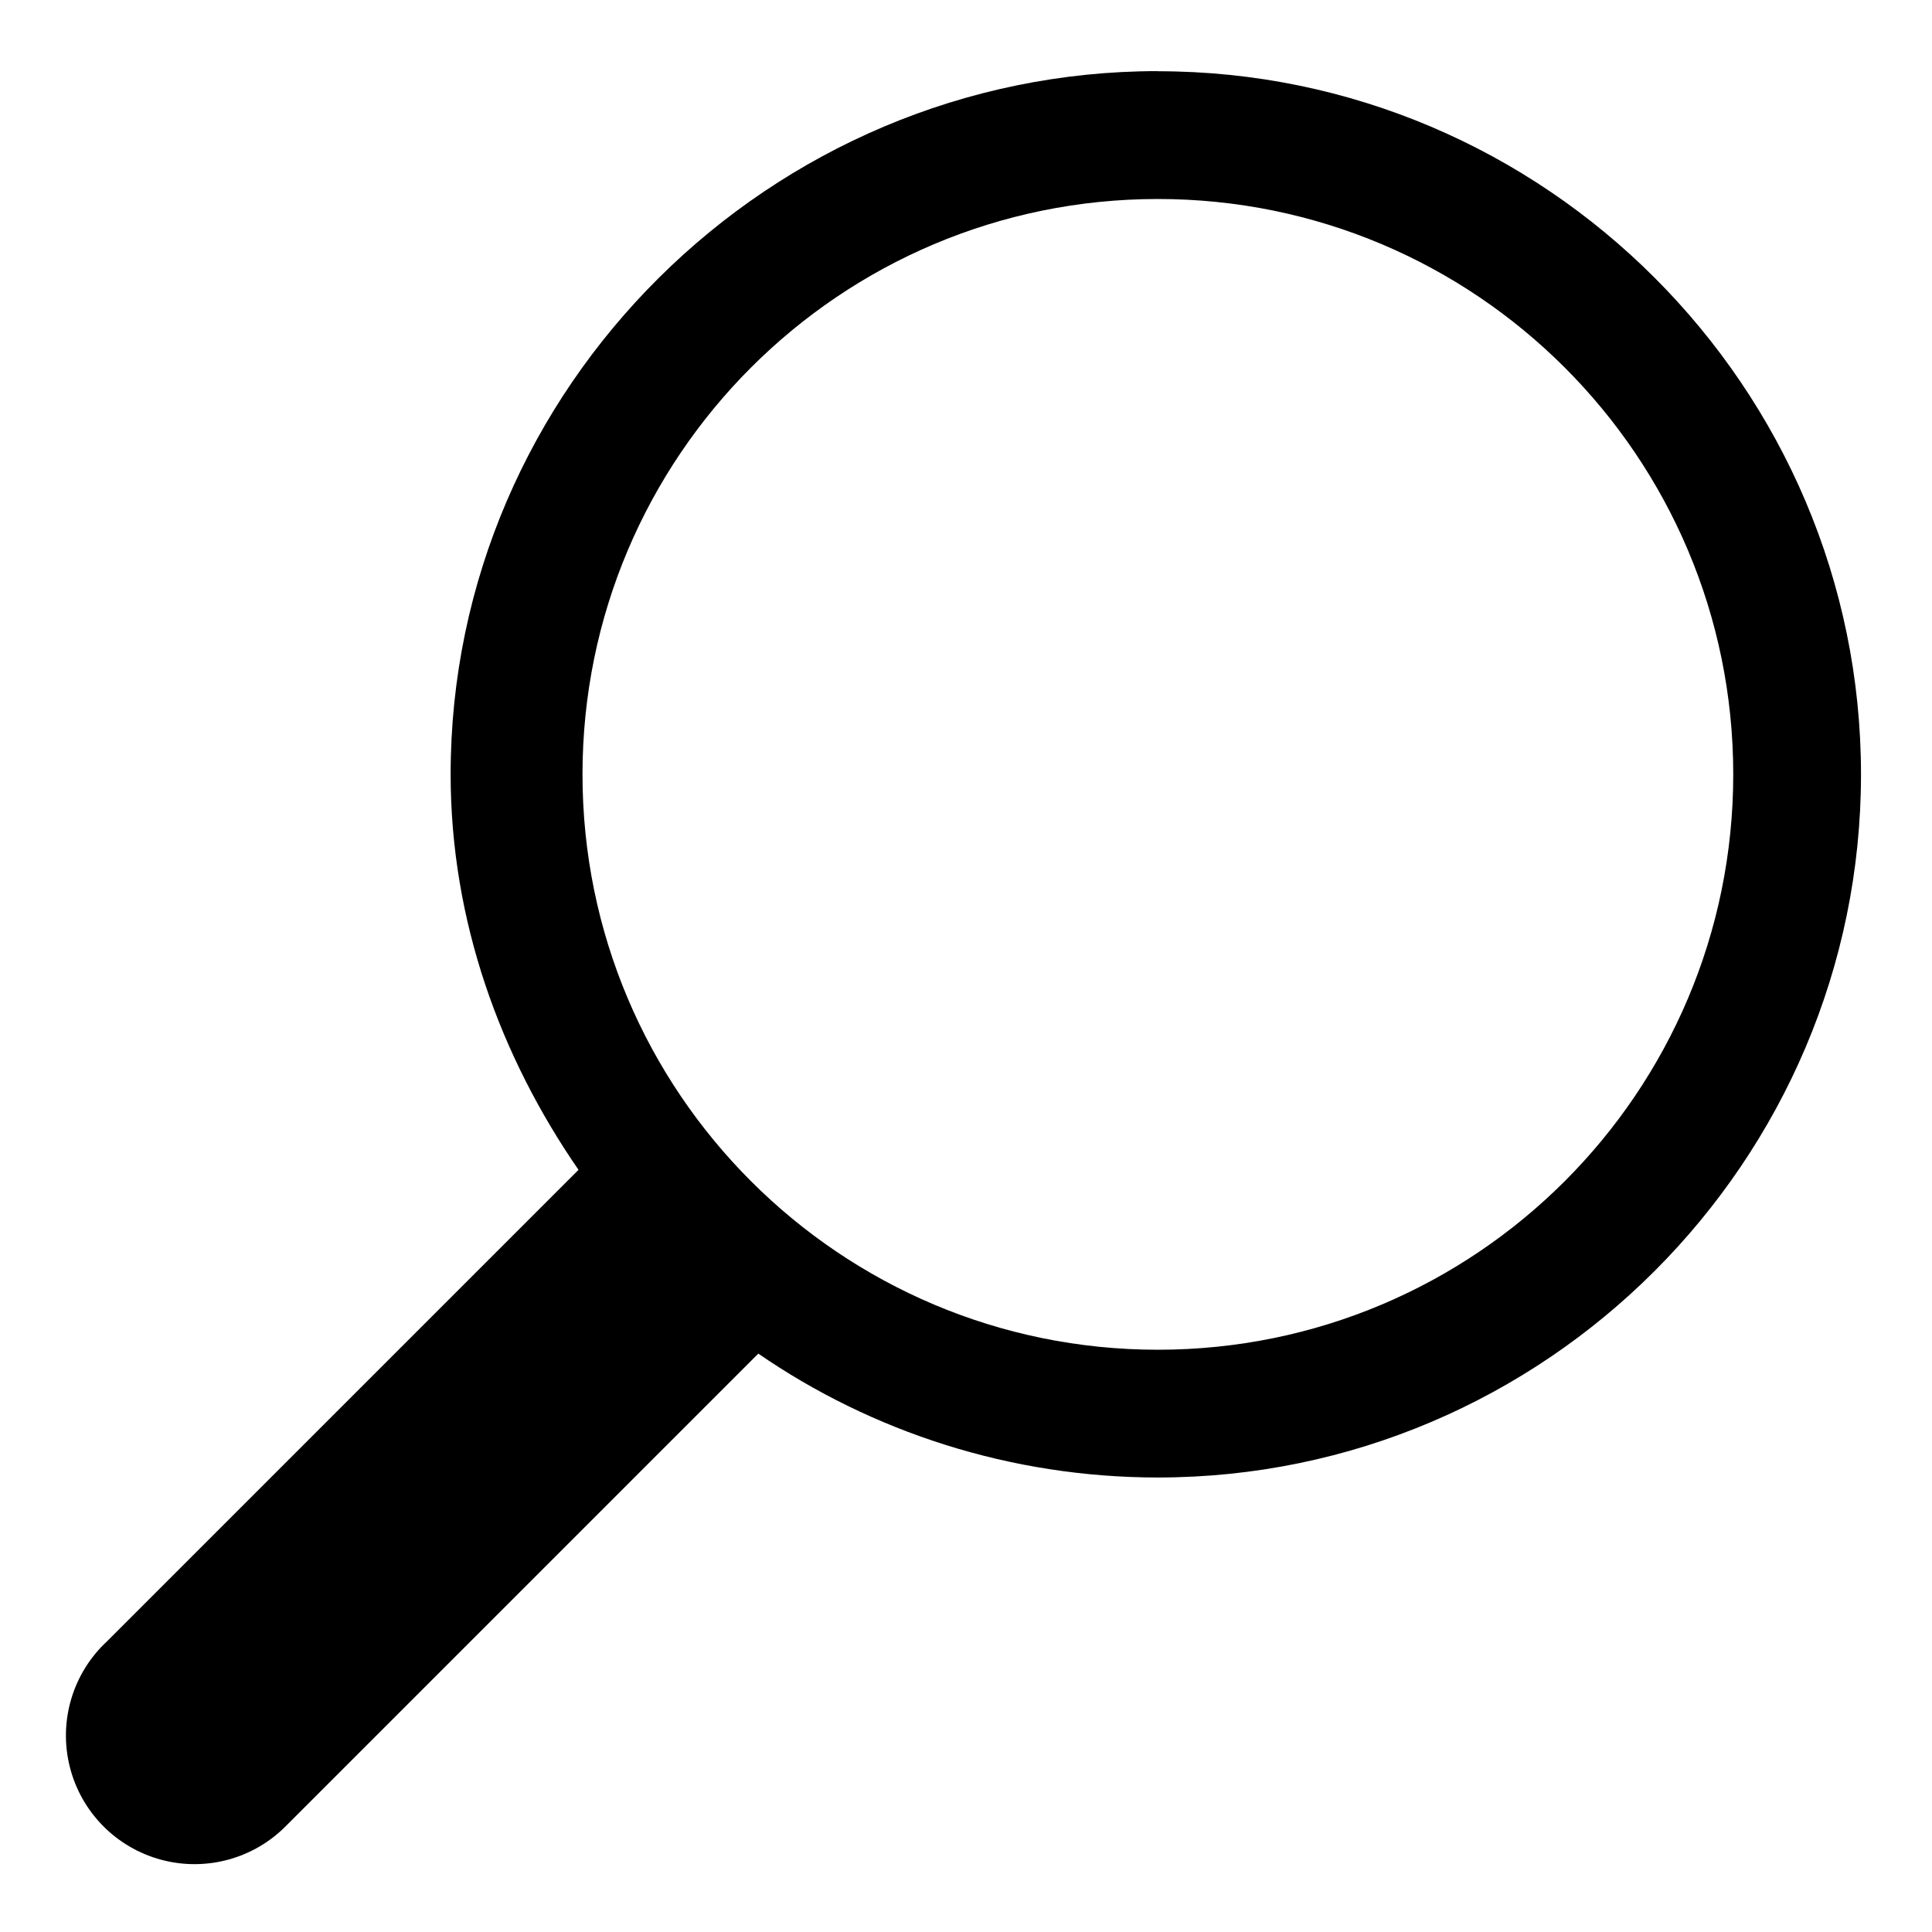
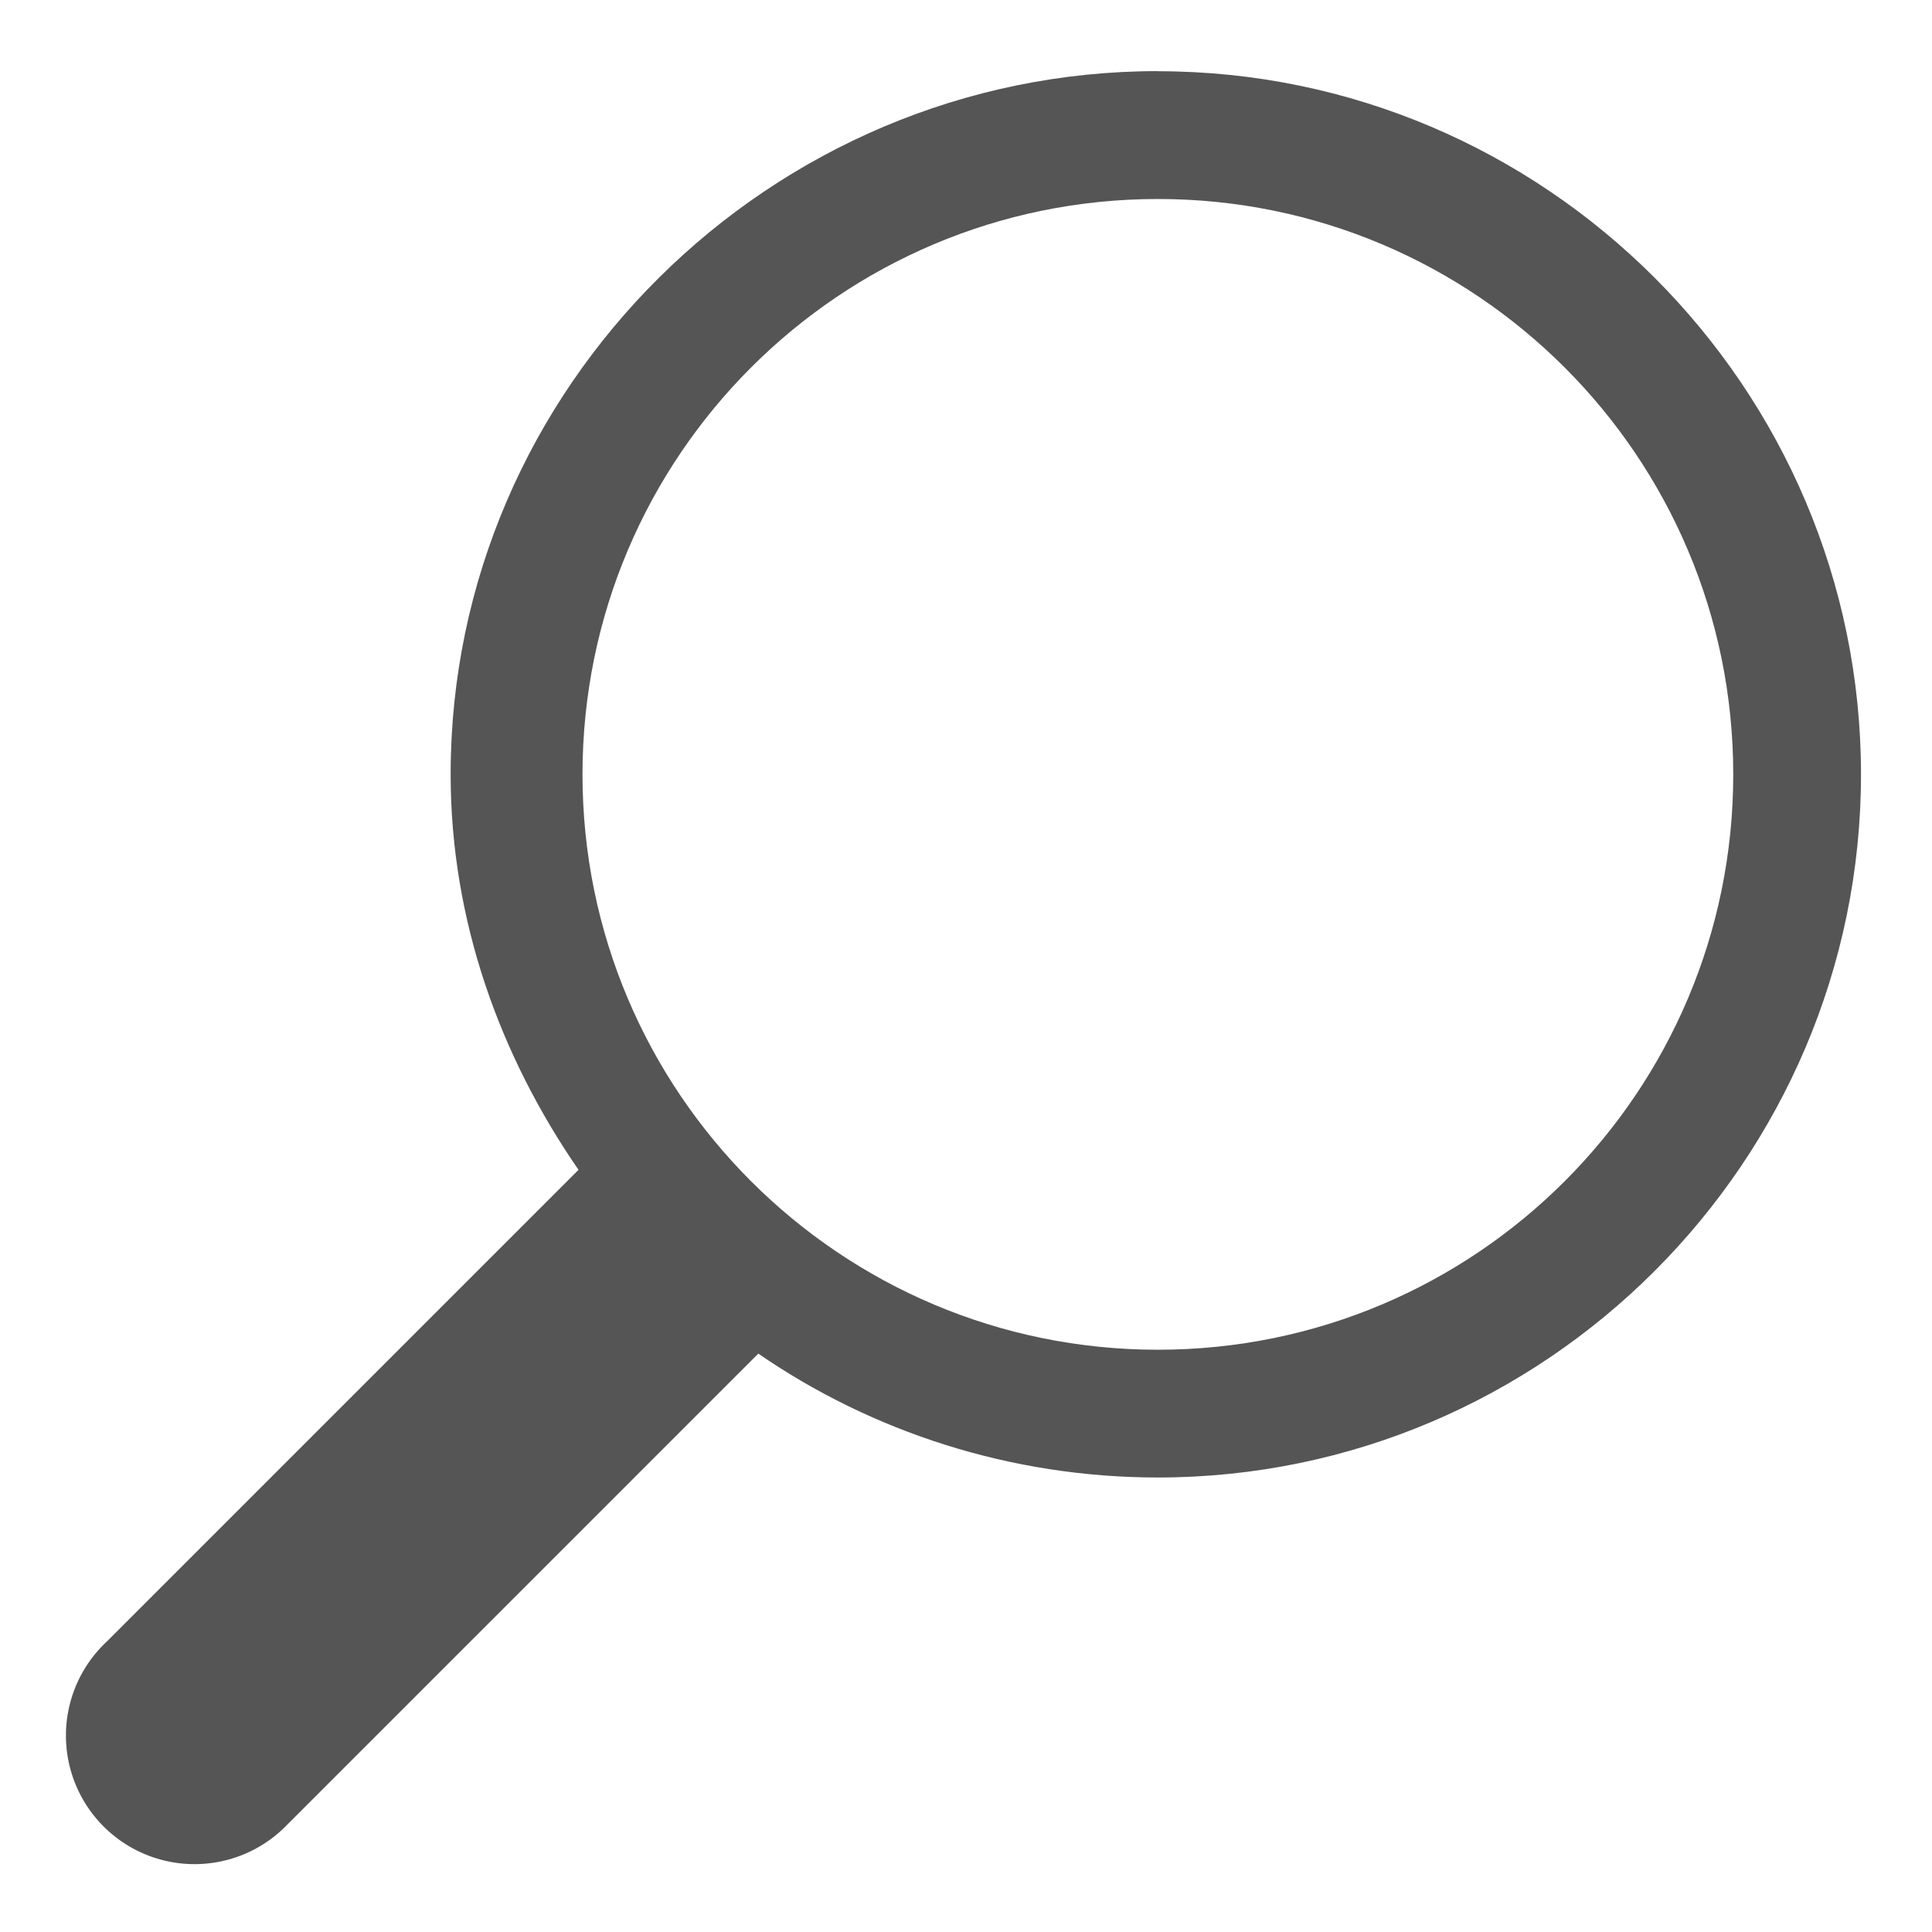
<svg xmlns="http://www.w3.org/2000/svg" xmlns:ns1="http://www.openswatchbook.org/uri/2009/osb" height="16" id="svg7384" style="enable-background:new" version="1.1" width="16">
  <defs id="defs7386">
    <linearGradient id="linearGradient5606" ns1:paint="solid">
      <stop id="stop5608" offset="0" style="stop-color:#000000;stop-opacity:1;" />
    </linearGradient>
    <filter color-interpolation-filters="sRGB" id="filter7554">
      <feBlend id="feBlend7556" in2="BackgroundImage" mode="darken" />
    </filter>
    <linearGradient id="linearGradient5263">
      <stop offset="0" style="stop-color:#a0d5ff;stop-opacity:1" id="stop5265" />
      <stop offset="1" style="stop-color:#a0d5ff;stop-opacity:1" id="stop5267" />
    </linearGradient>
    <clipPath id="clipPath4458">
      <path d="m 69.626,12.145 -0.052,0 c -22.727,-0.292 -46.472,4.077 -46.709,4.122 -2.424,0.451 -4.946,2.974 -5.397,5.397 -0.044,0.237 -4.414,23.983 -4.122,46.71 -0.292,22.777 4.078,46.523 4.122,46.761 0.451,2.423 2.974,4.945 5.398,5.398 0.237,0.044 23.982,4.413 46.709,4.121 22.779,0.292 46.524,-4.077 46.761,-4.121 2.423,-0.452 4.946,-2.976 5.398,-5.399 0.044,-0.236 4.413,-23.981 4.121,-46.709 0.292,-22.777 -4.077,-46.523 -4.121,-46.761 -0.453,-2.423 -2.976,-4.946 -5.398,-5.397 -0.238,-0.045 -23.984,-4.414 -46.71,-4.122 z" id="use4460" />
    </clipPath>
    <linearGradient id="linearGradient4237">
      <stop offset="0" style="stop-color:#ff594d;stop-opacity:1" id="stop4239" />
      <stop offset="1" style="stop-color:#ff7f76;stop-opacity:1" id="stop4241" />
    </linearGradient>
    <linearGradient id="linearGradient4210">
      <stop id="stop4212" style="stop-color:#ff584c;stop-opacity:1" offset="0" />
      <stop id="stop4214" style="stop-color:#ff8077;stop-opacity:1" offset="1" />
    </linearGradient>
    <linearGradient id="linearGradient4179">
      <stop offset="0" style="stop-color:#ffee5e;stop-opacity:1" id="stop4181" />
      <stop offset="1" style="stop-color:#feff8b;stop-opacity:1" id="stop4183" />
    </linearGradient>
    <linearGradient id="linearGradient4210-3">
      <stop offset="0" style="stop-color:#ffce69;stop-opacity:1" id="stop4212-1" />
      <stop offset="1" style="stop-color:#ffce54;stop-opacity:1" id="stop4214-6" />
    </linearGradient>
    <linearGradient id="linearGradient4237-0">
      <stop id="stop4239-8" style="stop-color:#ffee5e;stop-opacity:1" offset="0" />
      <stop id="stop4241-9" style="stop-color:#feff9f;stop-opacity:1" offset="1" />
    </linearGradient>
    <linearGradient id="linearGradient4237-2">
      <stop id="stop4239-7" style="stop-color:#ffa0a6;stop-opacity:1" offset="0" />
      <stop id="stop4241-2" style="stop-color:#ffa0a5;stop-opacity:1" offset="1" />
    </linearGradient>
    <linearGradient id="linearGradient8311">
      <stop offset="0" style="stop-color:#ce89ff;stop-opacity:1" id="stop8313" />
      <stop offset="1" style="stop-color:#e898ff;stop-opacity:1" id="stop8315" />
    </linearGradient>
    <linearGradient id="linearGradient4237-8">
      <stop id="stop4239-2" style="stop-color:#cf8aff;stop-opacity:1" offset="0" />
      <stop id="stop4241-3" style="stop-color:#eaa0ff;stop-opacity:1" offset="1" />
    </linearGradient>
    <linearGradient id="linearGradient8311-3">
      <stop offset="0" style="stop-color:#ffcc6b;stop-opacity:1" id="stop8313-0" />
      <stop offset="1" style="stop-color:#ffcf98;stop-opacity:1" id="stop8315-1" />
    </linearGradient>
    <linearGradient id="linearGradient4237-3">
      <stop id="stop4239-0" style="stop-color:#ffcc6e;stop-opacity:1" offset="0" />
      <stop id="stop4241-7" style="stop-color:#ffe4a0;stop-opacity:1" offset="1" />
    </linearGradient>
    <linearGradient id="linearGradient8311-31">
      <stop offset="0" style="stop-color:#f089ff;stop-opacity:1" id="stop8313-2" />
      <stop offset="1" style="stop-color:#ffadea;stop-opacity:1" id="stop8315-6" />
    </linearGradient>
    <linearGradient id="linearGradient4237-6">
      <stop id="stop4239-22" style="stop-color:#f18bfe;stop-opacity:1" offset="0" />
      <stop id="stop4241-0" style="stop-color:#fcc3ff;stop-opacity:1" offset="1" />
    </linearGradient>
    <linearGradient id="linearGradient8467">
      <stop id="stop8469" style="stop-color:#b9b9b9;stop-opacity:1" offset="0" />
      <stop id="stop8471" style="stop-color:#d1d1d1;stop-opacity:1" offset="1" />
    </linearGradient>
    <linearGradient id="linearGradient8311-5">
      <stop offset="0" style="stop-color:#b9b9b9;stop-opacity:1" id="stop8313-7" />
      <stop offset="1" style="stop-color:#d2d2d2;stop-opacity:1" id="stop8315-3" />
    </linearGradient>
    <linearGradient id="linearGradient4237-4">
      <stop id="stop4239-9" style="stop-color:#bababa;stop-opacity:1" offset="0" />
      <stop id="stop4241-37" style="stop-color:#c8c8c8;stop-opacity:1" offset="1" />
    </linearGradient>
    <linearGradient id="linearGradient8467-7">
      <stop id="stop8469-4" style="stop-color:#3ec896;stop-opacity:1" offset="0" />
      <stop id="stop8471-7" style="stop-color:#66d9af;stop-opacity:1" offset="1" />
    </linearGradient>
    <linearGradient id="linearGradient8311-1">
      <stop offset="0" style="stop-color:#494949;stop-opacity:1" id="stop8313-9" />
      <stop offset="1" style="stop-color:#616774;stop-opacity:1" id="stop8315-5" />
    </linearGradient>
    <linearGradient id="linearGradient-1" y2="116.694" x2="209.957" y1="0" x1="209.957" gradientTransform="scale(1.128802,0.8858951)" gradientUnits="userSpaceOnUse">
      <stop id="stop4884" offset="0%" stop-color="#A7A7A7" />
      <stop id="stop4886" offset="100%" stop-color="#8D8D8D" />
    </linearGradient>
    <linearGradient id="linearGradient-2" y2="105.4" x2="193" y1="411.584" x1="193" gradientTransform="scale(1.227981,0.8143451)" gradientUnits="userSpaceOnUse">
      <stop id="stop4889" offset="0%" stop-color="#707070" />
      <stop id="stop4891" offset="100%" stop-color="#ABABAB" />
    </linearGradient>
    <linearGradient id="linearGradient-3" y2="457.423" x2="193" y1="70.609" x1="193" gradientTransform="scale(1.227981,0.8143451)" gradientUnits="userSpaceOnUse">
      <stop id="stop4894" offset="0%" stop-opacity="0" stop-color="#000000" />
      <stop id="stop4896" offset="100%" stop-opacity="0.19" stop-color="#000000" />
    </linearGradient>
    <linearGradient id="linearGradient4232">
      <stop style="stop-color:#333333;stop-opacity:1" offset="0" id="stop4234" />
      <stop style="stop-color:#353535;stop-opacity:1" offset="1" id="stop4236" />
    </linearGradient>
    <linearGradient id="linearGradient4172">
      <stop id="stop4174" offset="0" style="stop-color:#3dc796;stop-opacity:1" />
      <stop id="stop4176" offset="1" style="stop-color:#57d68d;stop-opacity:1" />
    </linearGradient>
    <linearGradient id="linearGradient4233">
      <stop style="stop-color:#212121;stop-opacity:1" offset="0" id="stop4235" />
      <stop style="stop-color:#1d2022;stop-opacity:0" offset="1" id="stop4237" />
    </linearGradient>
    <linearGradient id="linearGradient8467-6">
      <stop id="stop8469-5" style="stop-color:#56d8d1;stop-opacity:1" offset="0" />
      <stop id="stop8471-8" style="stop-color:#9df7ee;stop-opacity:1" offset="1" />
    </linearGradient>
    <linearGradient id="linearGradient8311-10">
      <stop offset="0" style="stop-color:#55d8d1;stop-opacity:1" id="stop8313-3" />
      <stop offset="1" style="stop-color:#66efe7;stop-opacity:1" id="stop8315-8" />
    </linearGradient>
    <linearGradient id="linearGradient8467-8">
      <stop id="stop8469-9" style="stop-color:#dea679;stop-opacity:1" offset="0" />
      <stop id="stop8471-2" style="stop-color:#f7d19d;stop-opacity:1" offset="1" />
    </linearGradient>
    <linearGradient id="linearGradient8311-0">
      <stop offset="0" style="stop-color:#dda579;stop-opacity:1" id="stop8313-90" />
      <stop offset="1" style="stop-color:#f3bc87;stop-opacity:1" id="stop8315-88" />
    </linearGradient>
    <linearGradient id="linearGradient8467-2">
      <stop id="stop8469-6" style="stop-color:#5fa4d5;stop-opacity:1" offset="0" />
      <stop id="stop8471-5" style="stop-color:#9dc9f7;stop-opacity:1" offset="1" />
    </linearGradient>
    <linearGradient id="linearGradient8311-06">
      <stop offset="0" style="stop-color:#5fa3d4;stop-opacity:1" id="stop8313-6" />
      <stop offset="1" style="stop-color:#6bb9ff;stop-opacity:1" id="stop8315-2" />
    </linearGradient>
  </defs>
  <g id="layer9" style="display:inline" transform="translate(-663.0002,383)" />
  <g id="layer10" style="display:inline;filter:url(#filter7554)" transform="translate(-663.0002,383)" />
  <g id="layer1" style="display:inline" transform="translate(-422,-234)">
-     <path d="m 431.589,234.589 c -3.207,0 -5.857,2.62 -5.857,5.823 0,1.217 0.412,2.338 1.059,3.276 l -3.904,3.904 a 1.065,1.065 0 1 0 1.489,1.522 l 3.904,-3.904 c 0.939,0.647 2.089,1.026 3.309,1.026 3.207,0 5.823,-2.62 5.823,-5.823 0,-3.203 -2.616,-5.823 -5.823,-5.823 z m 0,1.059 c 2.631,0 4.765,2.133 4.765,4.765 0,2.631 -2.133,4.765 -4.765,4.765 -2.631,0 -4.765,-2.133 -4.765,-4.765 0,-2.631 2.133,-4.765 4.765,-4.765 z" id="path27918-2-8" style="color:#000000;font-style:normal;font-variant:normal;font-weight:normal;font-stretch:normal;font-size:medium;line-height:normal;font-family:Sans;-inkscape-font-specification:Sans;text-indent:0;text-align:start;text-decoration:none;text-decoration-line:none;letter-spacing:normal;word-spacing:normal;text-transform:none;direction:ltr;block-progression:tb;writing-mode:lr-tb;baseline-shift:baseline;text-anchor:start;display:inline;overflow:visible;visibility:visible;fill-opacity:1;marker:none;enable-background:new;" />
+     <path d="m 431.589,234.589 c -3.207,0 -5.857,2.62 -5.857,5.823 0,1.217 0.412,2.338 1.059,3.276 l -3.904,3.904 a 1.065,1.065 0 1 0 1.489,1.522 l 3.904,-3.904 c 0.939,0.647 2.089,1.026 3.309,1.026 3.207,0 5.823,-2.62 5.823,-5.823 0,-3.203 -2.616,-5.823 -5.823,-5.823 z m 0,1.059 c 2.631,0 4.765,2.133 4.765,4.765 0,2.631 -2.133,4.765 -4.765,4.765 -2.631,0 -4.765,-2.133 -4.765,-4.765 0,-2.631 2.133,-4.765 4.765,-4.765 z" id="path27918-2-8" style="color:#000000;font-style:normal;font-variant:normal;font-weight:normal;font-stretch:normal;font-size:medium;line-height:normal;font-family:Sans;-inkscape-font-specification:Sans;text-indent:0;text-align:start;text-decoration:none;text-decoration-line:none;letter-spacing:normal;word-spacing:normal;text-transform:none;direction:ltr;block-progression:tb;writing-mode:lr-tb;baseline-shift:baseline;text-anchor:start;display:inline;overflow:visible;visibility:visible;fill-opacity:1;marker:none;enable-background:new;fill:#555555" />
  </g>
  <g id="layer14" style="display:inline" transform="translate(-663.0002,383)" />
  <g id="layer15" style="display:inline" transform="translate(-663.0002,383)" />
  <g id="g71291" style="display:inline" transform="translate(-663.0002,383)" />
  <g id="layer2" style="display:inline" transform="translate(-422,-84)" />
  <g id="g6058" style="display:inline" transform="translate(-422,-84)" />
  <g id="layer12" style="display:inline" transform="translate(-663.0002,383)" />
</svg>
